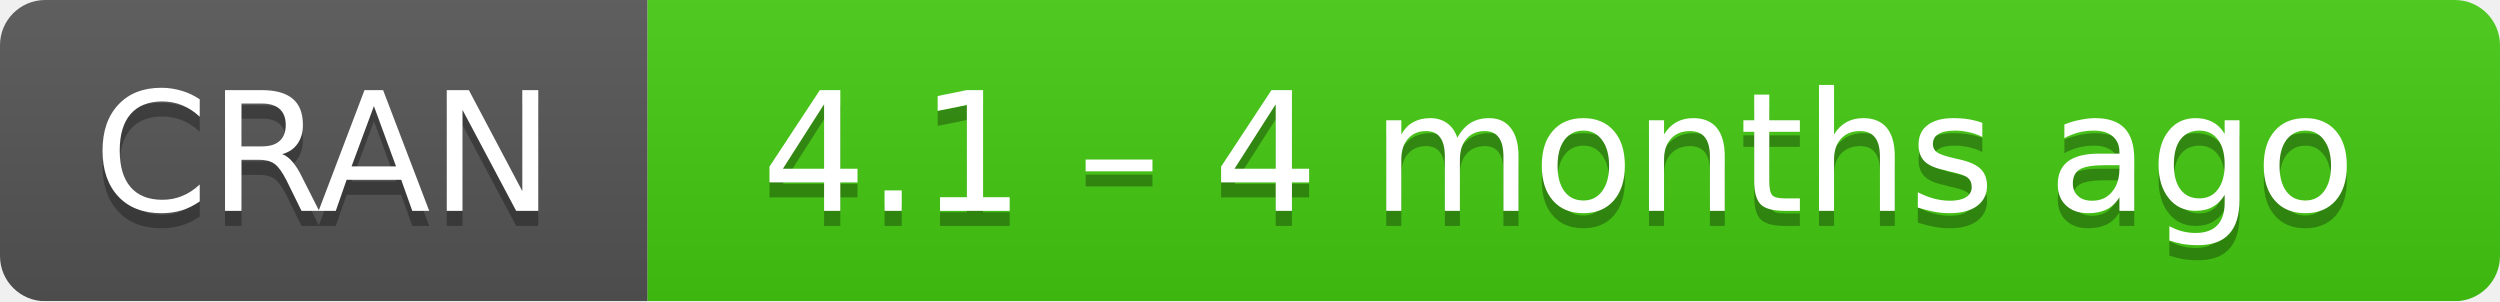
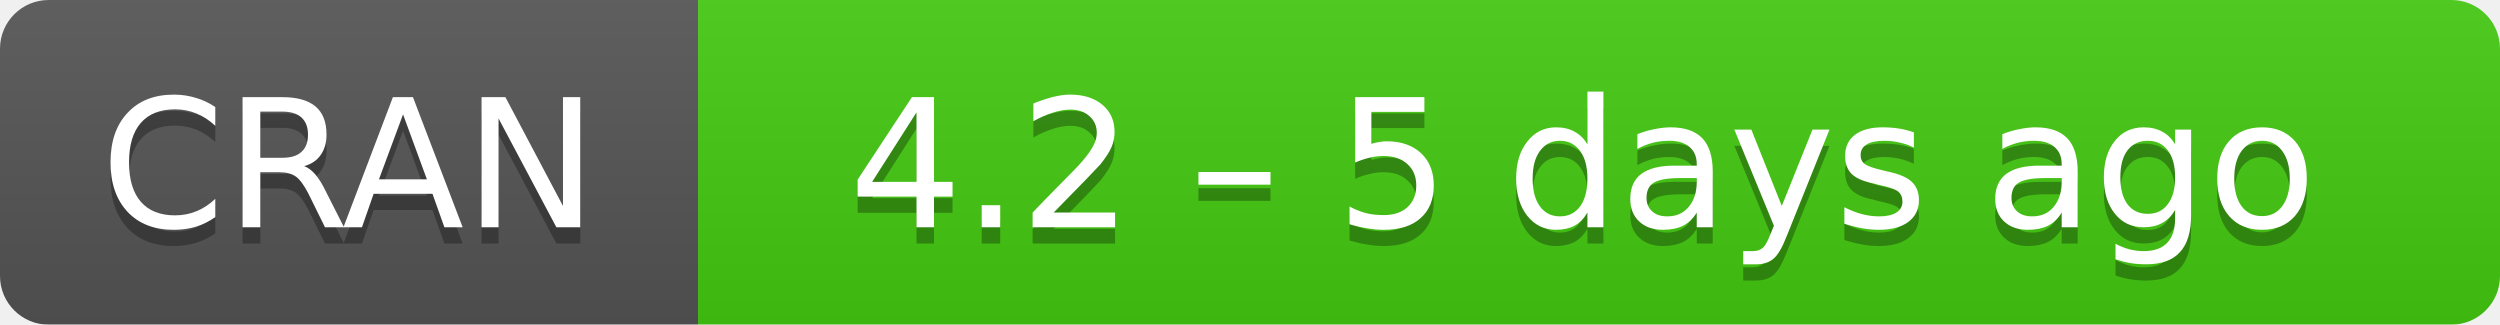
- <svg xmlns="http://www.w3.org/2000/svg" width="166" height="20" aria-label="CRAN 4.1 – 4 months ago">
+ <svg xmlns="http://www.w3.org/2000/svg" width="154" height="20" aria-label="CRAN 4.2 – 5 days ago">
  <linearGradient id="b" x2="0" y2="100%">
    <stop offset="0" stop-color="#bbb" stop-opacity=".1" />
    <stop offset="1" stop-opacity=".1" />
  </linearGradient>
  <mask id="a">
-     <rect width="166" height="20" rx="3" fill="#fff" />
+     <rect width="154" height="20" rx="3" fill="#fff" />
  </mask>
  <g mask="url(#a)">
    <path fill="#555" d="M0 0h43v20H0z" />
-     <path fill="#4c1" d="M43 0h142.5v20H43z" />
-     <path fill="url(#b)" d="M0 0h166v20H0z" />
+     <path fill="#4c1" d="M43 0h130.5v20H43z" />
+     <path fill="url(#b)" d="M0 0h154v20H0z" />
  </g>
  <g fill="#fff" text-anchor="middle" font-family="DejaVu Sans,Verdana,Geneva,sans-serif" font-size="11">
    <text x="21.5" y="15" fill="#010101" fill-opacity=".3">
      CRAN
    </text>
    <text x="21.5" y="14">
      CRAN
    </text>
-     <text x="103.5" y="15" fill="#010101" fill-opacity=".3">
-       4.1 – 4 months ago
+     <text x="97.5" y="15" fill="#010101" fill-opacity=".3">
+       4.2 – 5 days ago
    </text>
-     <text x="103.5" y="14">
-       4.1 – 4 months ago
+     <text x="97.5" y="14">
+       4.2 – 5 days ago
    </text>
  </g>
</svg>
